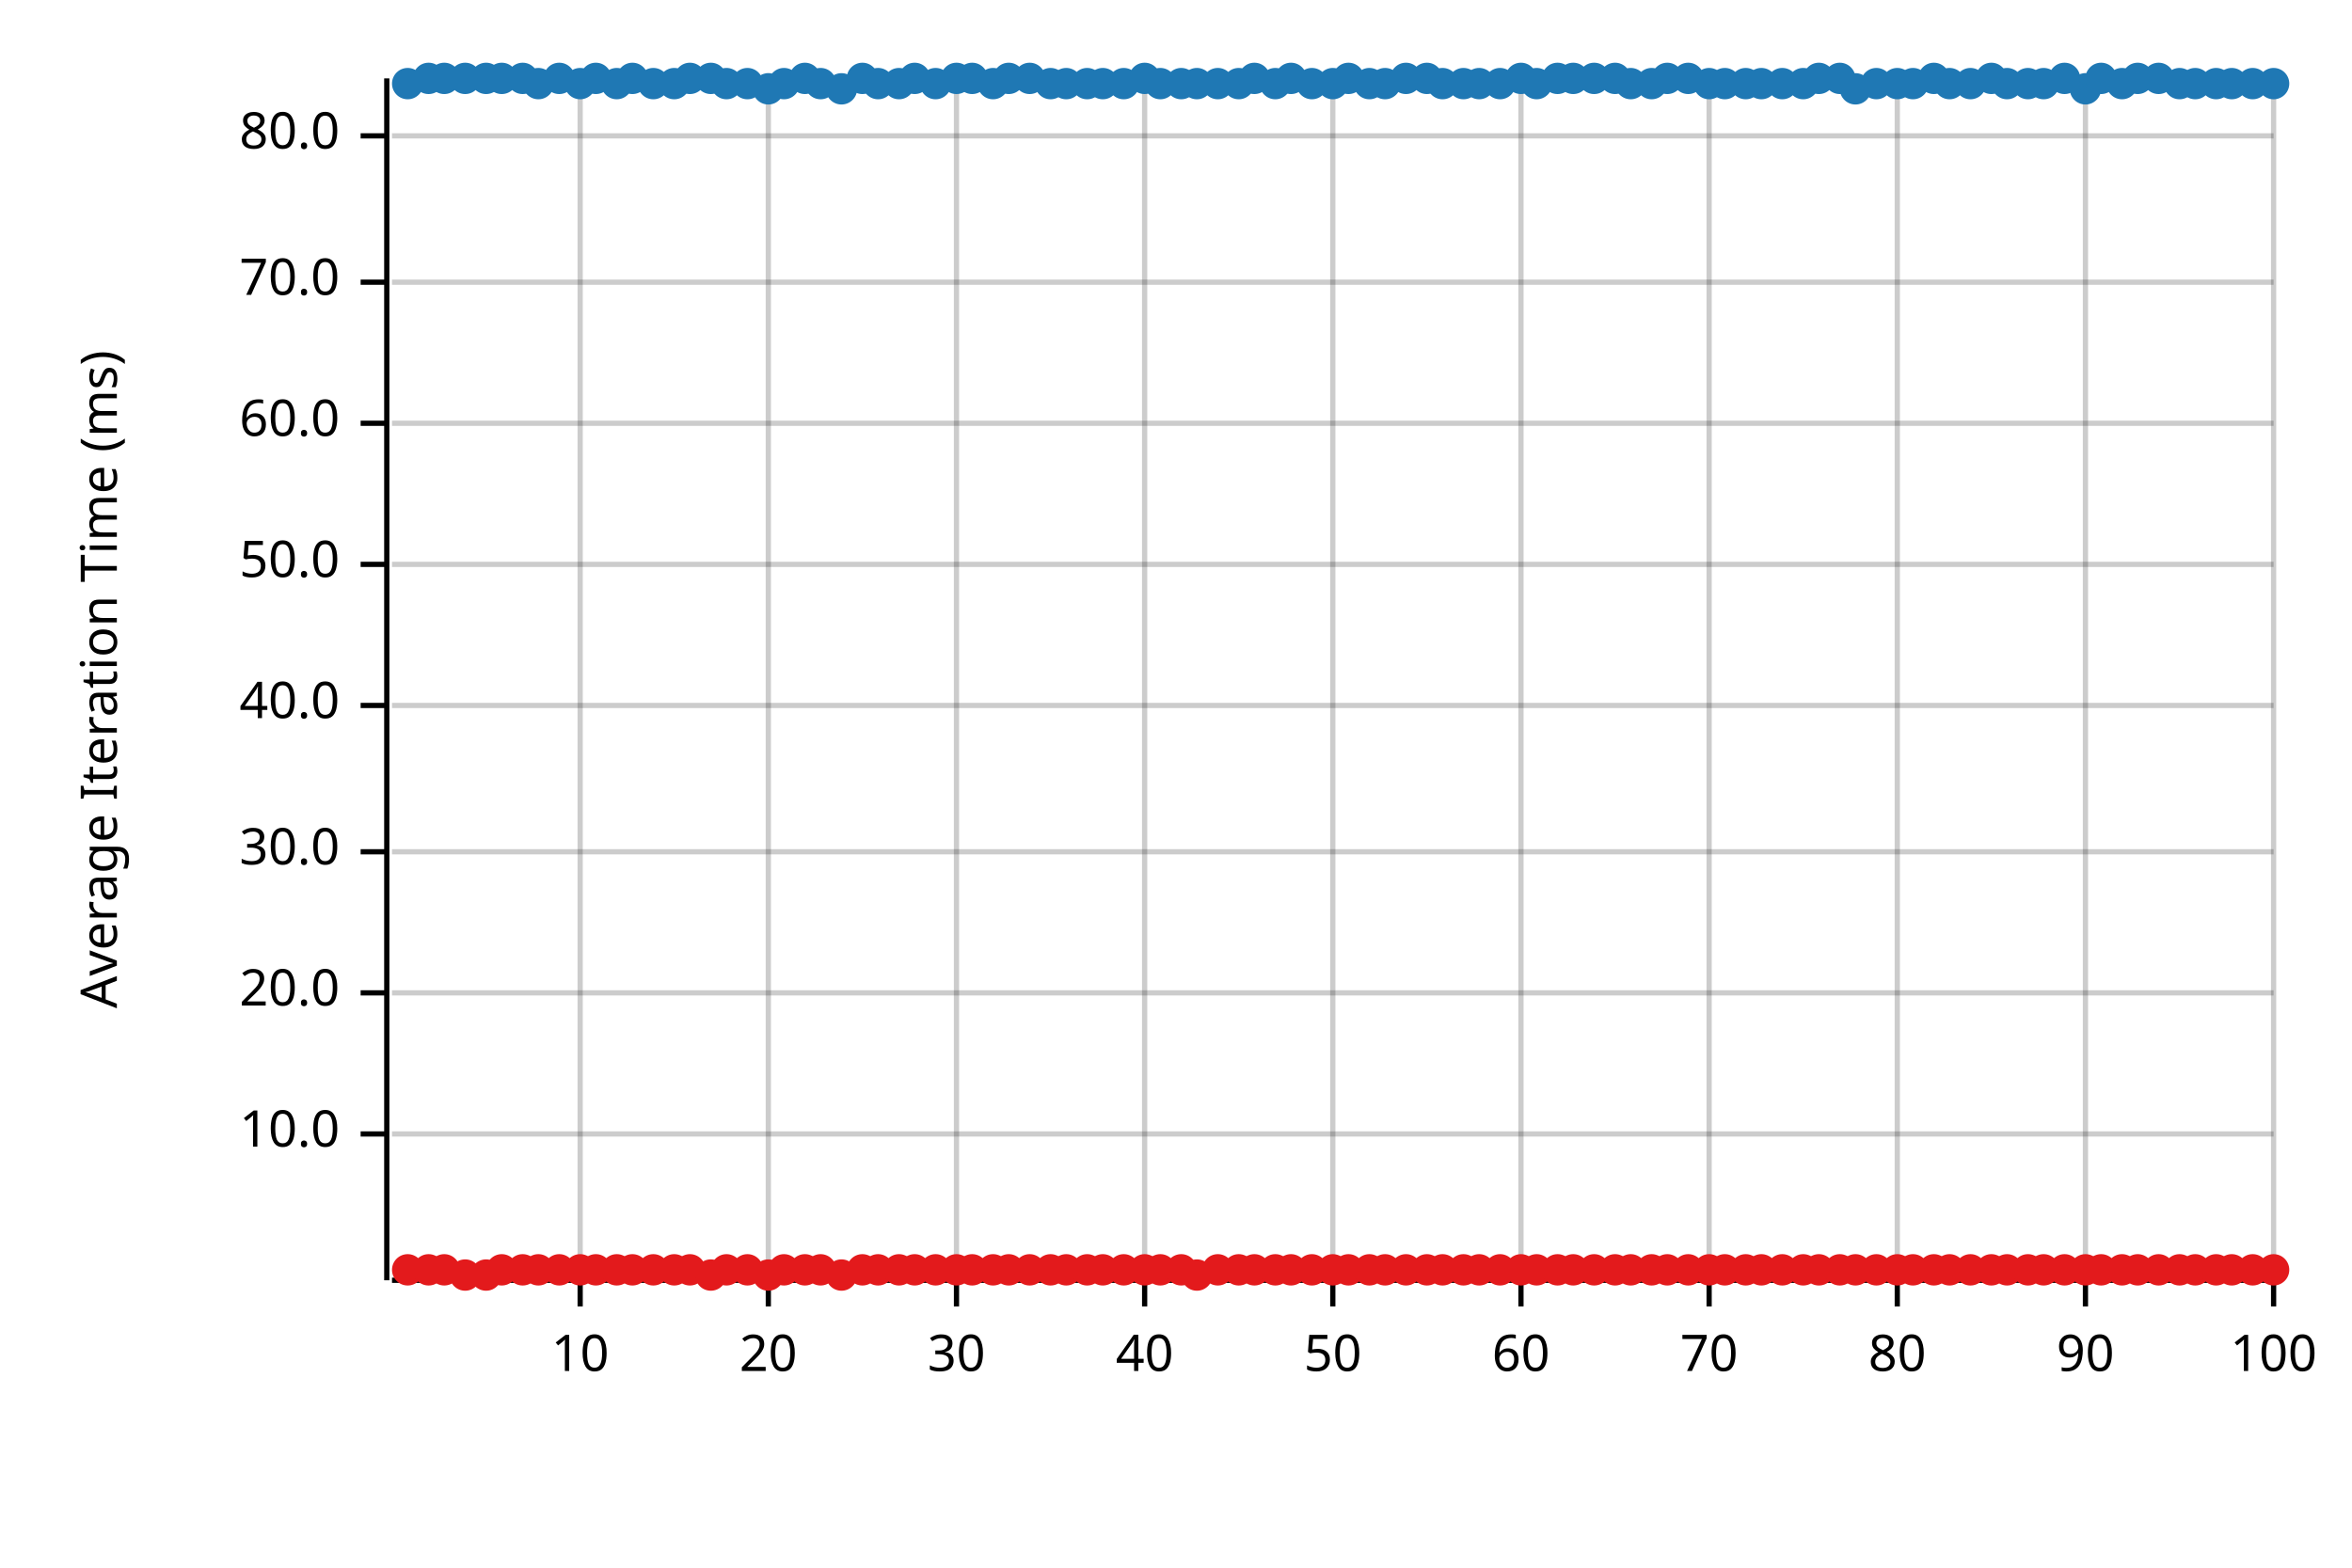
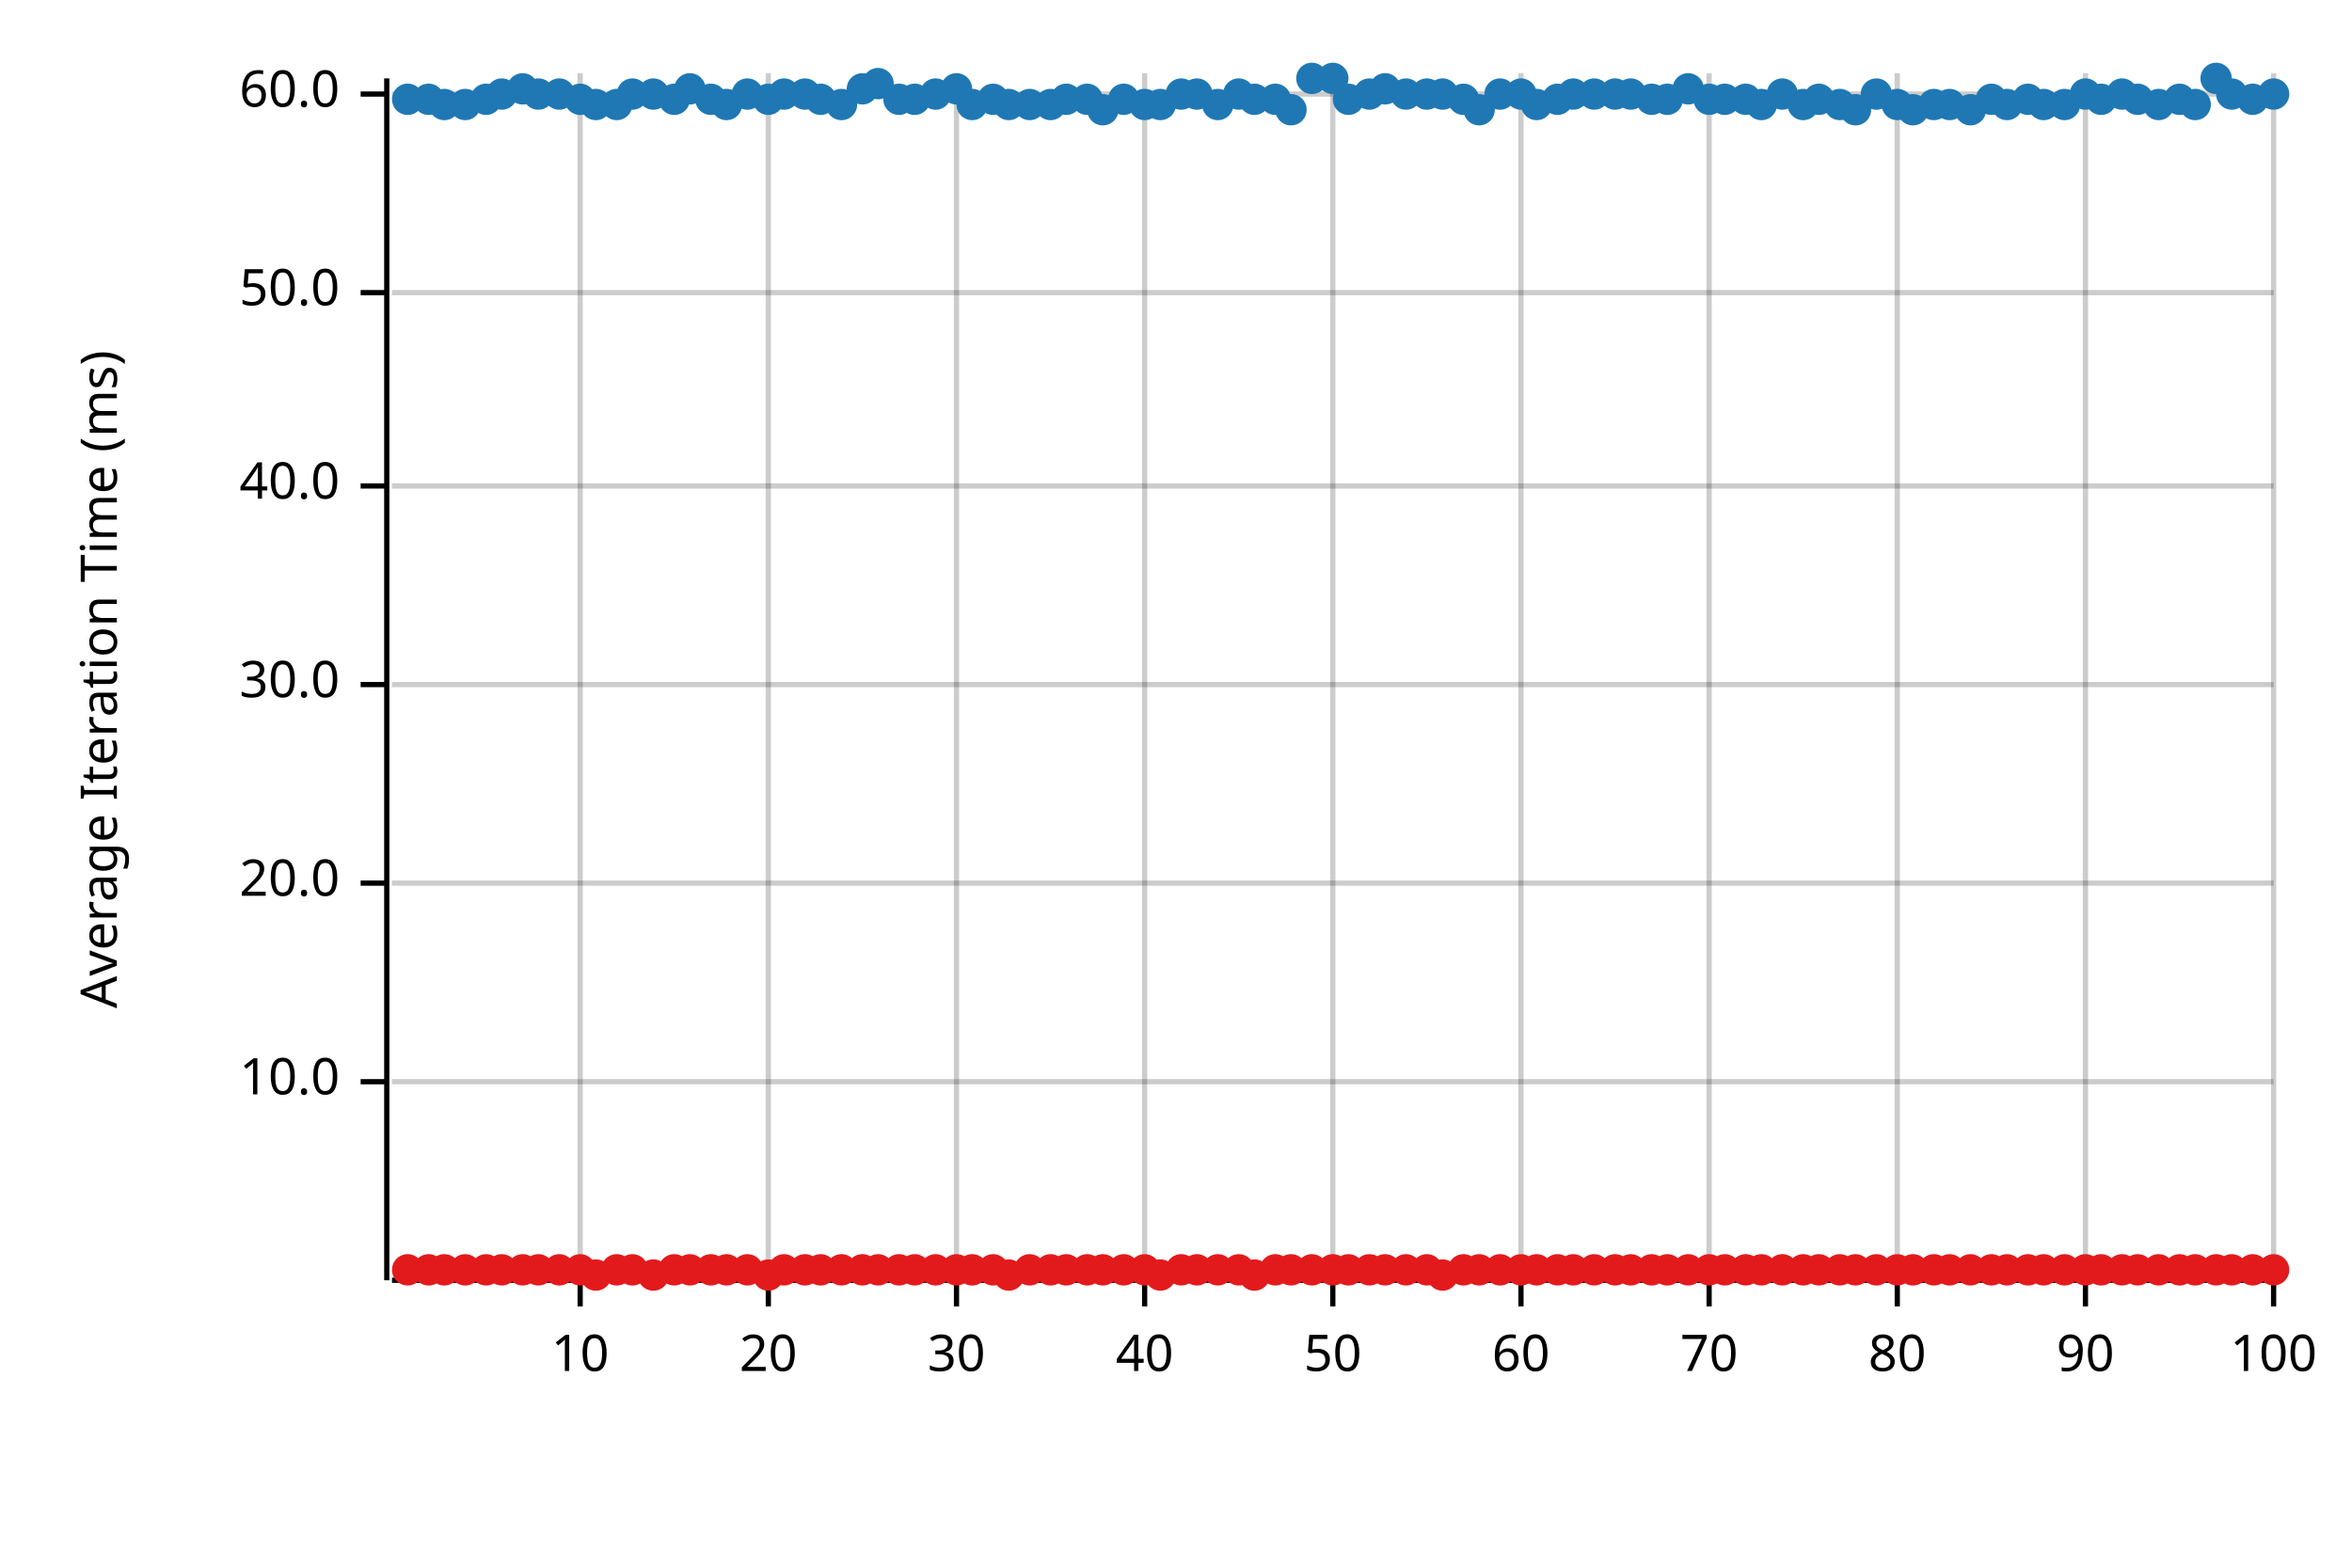
<svg xmlns="http://www.w3.org/2000/svg" width="450" height="300" viewBox="0 0 450 300">
  <text x="15" y="130" dy="0.76em" text-anchor="middle" font-family="sans-serif" font-size="9.677" opacity="1" fill="#000000" transform="rotate(270, 15, 130)">
Average Iteration Time (ms)
</text>
  <line opacity="0.2" stroke="#000000" stroke-width="1" x1="111" y1="244" x2="111" y2="14" />
  <line opacity="0.2" stroke="#000000" stroke-width="1" x1="147" y1="244" x2="147" y2="14" />
  <line opacity="0.2" stroke="#000000" stroke-width="1" x1="183" y1="244" x2="183" y2="14" />
  <line opacity="0.2" stroke="#000000" stroke-width="1" x1="219" y1="244" x2="219" y2="14" />
  <line opacity="0.2" stroke="#000000" stroke-width="1" x1="255" y1="244" x2="255" y2="14" />
  <line opacity="0.2" stroke="#000000" stroke-width="1" x1="291" y1="244" x2="291" y2="14" />
  <line opacity="0.2" stroke="#000000" stroke-width="1" x1="327" y1="244" x2="327" y2="14" />
  <line opacity="0.2" stroke="#000000" stroke-width="1" x1="363" y1="244" x2="363" y2="14" />
  <line opacity="0.2" stroke="#000000" stroke-width="1" x1="399" y1="244" x2="399" y2="14" />
  <line opacity="0.2" stroke="#000000" stroke-width="1" x1="435" y1="244" x2="435" y2="14" />
-   <line opacity="0.2" stroke="#000000" stroke-width="1" x1="75" y1="217" x2="435" y2="217" />
-   <line opacity="0.2" stroke="#000000" stroke-width="1" x1="75" y1="190" x2="435" y2="190" />
-   <line opacity="0.2" stroke="#000000" stroke-width="1" x1="75" y1="163" x2="435" y2="163" />
-   <line opacity="0.2" stroke="#000000" stroke-width="1" x1="75" y1="135" x2="435" y2="135" />
-   <line opacity="0.2" stroke="#000000" stroke-width="1" x1="75" y1="108" x2="435" y2="108" />
-   <line opacity="0.2" stroke="#000000" stroke-width="1" x1="75" y1="81" x2="435" y2="81" />
-   <line opacity="0.2" stroke="#000000" stroke-width="1" x1="75" y1="54" x2="435" y2="54" />
-   <line opacity="0.2" stroke="#000000" stroke-width="1" x1="75" y1="26" x2="435" y2="26" />
+   <line opacity="0.2" stroke="#000000" stroke-width="1" x1="75" y1="207" x2="435" y2="207" />
+   <line opacity="0.2" stroke="#000000" stroke-width="1" x1="75" y1="169" x2="435" y2="169" />
+   <line opacity="0.2" stroke="#000000" stroke-width="1" x1="75" y1="131" x2="435" y2="131" />
+   <line opacity="0.2" stroke="#000000" stroke-width="1" x1="75" y1="93" x2="435" y2="93" />
+   <line opacity="0.2" stroke="#000000" stroke-width="1" x1="75" y1="56" x2="435" y2="56" />
+   <line opacity="0.2" stroke="#000000" stroke-width="1" x1="75" y1="18" x2="435" y2="18" />
  <polyline fill="none" opacity="1" stroke="#000000" stroke-width="1" points="74,15 74,245 " />
-   <text x="65" y="217" dy="0.5ex" text-anchor="end" font-family="sans-serif" font-size="9.677" opacity="1" fill="#000000">
+   <text x="65" y="207" dy="0.5ex" text-anchor="end" font-family="sans-serif" font-size="9.677" opacity="1" fill="#000000">
10.0
</text>
-   <polyline fill="none" opacity="1" stroke="#000000" stroke-width="1" points="69,217 74,217 " />
-   <text x="65" y="190" dy="0.5ex" text-anchor="end" font-family="sans-serif" font-size="9.677" opacity="1" fill="#000000">
+   <polyline fill="none" opacity="1" stroke="#000000" stroke-width="1" points="69,207 74,207 " />
+   <text x="65" y="169" dy="0.5ex" text-anchor="end" font-family="sans-serif" font-size="9.677" opacity="1" fill="#000000">
20.0
</text>
-   <polyline fill="none" opacity="1" stroke="#000000" stroke-width="1" points="69,190 74,190 " />
-   <text x="65" y="163" dy="0.5ex" text-anchor="end" font-family="sans-serif" font-size="9.677" opacity="1" fill="#000000">
+   <polyline fill="none" opacity="1" stroke="#000000" stroke-width="1" points="69,169 74,169 " />
+   <text x="65" y="131" dy="0.5ex" text-anchor="end" font-family="sans-serif" font-size="9.677" opacity="1" fill="#000000">
30.0
</text>
-   <polyline fill="none" opacity="1" stroke="#000000" stroke-width="1" points="69,163 74,163 " />
-   <text x="65" y="135" dy="0.5ex" text-anchor="end" font-family="sans-serif" font-size="9.677" opacity="1" fill="#000000">
+   <polyline fill="none" opacity="1" stroke="#000000" stroke-width="1" points="69,131 74,131 " />
+   <text x="65" y="93" dy="0.5ex" text-anchor="end" font-family="sans-serif" font-size="9.677" opacity="1" fill="#000000">
40.0
</text>
-   <polyline fill="none" opacity="1" stroke="#000000" stroke-width="1" points="69,135 74,135 " />
-   <text x="65" y="108" dy="0.5ex" text-anchor="end" font-family="sans-serif" font-size="9.677" opacity="1" fill="#000000">
+   <polyline fill="none" opacity="1" stroke="#000000" stroke-width="1" points="69,93 74,93 " />
+   <text x="65" y="56" dy="0.5ex" text-anchor="end" font-family="sans-serif" font-size="9.677" opacity="1" fill="#000000">
50.0
</text>
-   <polyline fill="none" opacity="1" stroke="#000000" stroke-width="1" points="69,108 74,108 " />
-   <text x="65" y="81" dy="0.5ex" text-anchor="end" font-family="sans-serif" font-size="9.677" opacity="1" fill="#000000">
+   <polyline fill="none" opacity="1" stroke="#000000" stroke-width="1" points="69,56 74,56 " />
+   <text x="65" y="18" dy="0.5ex" text-anchor="end" font-family="sans-serif" font-size="9.677" opacity="1" fill="#000000">
60.0
</text>
-   <polyline fill="none" opacity="1" stroke="#000000" stroke-width="1" points="69,81 74,81 " />
-   <text x="65" y="54" dy="0.5ex" text-anchor="end" font-family="sans-serif" font-size="9.677" opacity="1" fill="#000000">
- 70.0
- </text>
-   <polyline fill="none" opacity="1" stroke="#000000" stroke-width="1" points="69,54 74,54 " />
-   <text x="65" y="26" dy="0.5ex" text-anchor="end" font-family="sans-serif" font-size="9.677" opacity="1" fill="#000000">
- 80.0
- </text>
-   <polyline fill="none" opacity="1" stroke="#000000" stroke-width="1" points="69,26 74,26 " />
+   <polyline fill="none" opacity="1" stroke="#000000" stroke-width="1" points="69,18 74,18 " />
  <polyline fill="none" opacity="1" stroke="#000000" stroke-width="1" points="75,245 435,245 " />
  <text x="111" y="255" dy="0.76em" text-anchor="middle" font-family="sans-serif" font-size="9.677" opacity="1" fill="#000000">
10
</text>
  <polyline fill="none" opacity="1" stroke="#000000" stroke-width="1" points="111,245 111,250 " />
  <text x="147" y="255" dy="0.76em" text-anchor="middle" font-family="sans-serif" font-size="9.677" opacity="1" fill="#000000">
20
</text>
  <polyline fill="none" opacity="1" stroke="#000000" stroke-width="1" points="147,245 147,250 " />
  <text x="183" y="255" dy="0.76em" text-anchor="middle" font-family="sans-serif" font-size="9.677" opacity="1" fill="#000000">
30
</text>
  <polyline fill="none" opacity="1" stroke="#000000" stroke-width="1" points="183,245 183,250 " />
  <text x="219" y="255" dy="0.76em" text-anchor="middle" font-family="sans-serif" font-size="9.677" opacity="1" fill="#000000">
40
</text>
  <polyline fill="none" opacity="1" stroke="#000000" stroke-width="1" points="219,245 219,250 " />
  <text x="255" y="255" dy="0.76em" text-anchor="middle" font-family="sans-serif" font-size="9.677" opacity="1" fill="#000000">
50
</text>
  <polyline fill="none" opacity="1" stroke="#000000" stroke-width="1" points="255,245 255,250 " />
  <text x="291" y="255" dy="0.76em" text-anchor="middle" font-family="sans-serif" font-size="9.677" opacity="1" fill="#000000">
60
</text>
  <polyline fill="none" opacity="1" stroke="#000000" stroke-width="1" points="291,245 291,250 " />
  <text x="327" y="255" dy="0.76em" text-anchor="middle" font-family="sans-serif" font-size="9.677" opacity="1" fill="#000000">
70
</text>
  <polyline fill="none" opacity="1" stroke="#000000" stroke-width="1" points="327,245 327,250 " />
  <text x="363" y="255" dy="0.76em" text-anchor="middle" font-family="sans-serif" font-size="9.677" opacity="1" fill="#000000">
80
</text>
  <polyline fill="none" opacity="1" stroke="#000000" stroke-width="1" points="363,245 363,250 " />
  <text x="399" y="255" dy="0.76em" text-anchor="middle" font-family="sans-serif" font-size="9.677" opacity="1" fill="#000000">
90
</text>
  <polyline fill="none" opacity="1" stroke="#000000" stroke-width="1" points="399,245 399,250 " />
  <text x="435" y="255" dy="0.76em" text-anchor="middle" font-family="sans-serif" font-size="9.677" opacity="1" fill="#000000">
100
</text>
  <polyline fill="none" opacity="1" stroke="#000000" stroke-width="1" points="435,245 435,250 " />
-   <circle cx="78" cy="16" r="3" opacity="1" fill="#1F78B4" stroke="none" stroke-width="1" />
-   <circle cx="82" cy="15" r="3" opacity="1" fill="#1F78B4" stroke="none" stroke-width="1" />
-   <circle cx="85" cy="15" r="3" opacity="1" fill="#1F78B4" stroke="none" stroke-width="1" />
-   <circle cx="89" cy="15" r="3" opacity="1" fill="#1F78B4" stroke="none" stroke-width="1" />
-   <circle cx="93" cy="15" r="3" opacity="1" fill="#1F78B4" stroke="none" stroke-width="1" />
-   <circle cx="96" cy="15" r="3" opacity="1" fill="#1F78B4" stroke="none" stroke-width="1" />
-   <circle cx="100" cy="15" r="3" opacity="1" fill="#1F78B4" stroke="none" stroke-width="1" />
-   <circle cx="103" cy="16" r="3" opacity="1" fill="#1F78B4" stroke="none" stroke-width="1" />
-   <circle cx="107" cy="15" r="3" opacity="1" fill="#1F78B4" stroke="none" stroke-width="1" />
-   <circle cx="111" cy="16" r="3" opacity="1" fill="#1F78B4" stroke="none" stroke-width="1" />
-   <circle cx="114" cy="15" r="3" opacity="1" fill="#1F78B4" stroke="none" stroke-width="1" />
-   <circle cx="118" cy="16" r="3" opacity="1" fill="#1F78B4" stroke="none" stroke-width="1" />
-   <circle cx="121" cy="15" r="3" opacity="1" fill="#1F78B4" stroke="none" stroke-width="1" />
-   <circle cx="125" cy="16" r="3" opacity="1" fill="#1F78B4" stroke="none" stroke-width="1" />
-   <circle cx="129" cy="16" r="3" opacity="1" fill="#1F78B4" stroke="none" stroke-width="1" />
-   <circle cx="132" cy="15" r="3" opacity="1" fill="#1F78B4" stroke="none" stroke-width="1" />
-   <circle cx="136" cy="15" r="3" opacity="1" fill="#1F78B4" stroke="none" stroke-width="1" />
-   <circle cx="139" cy="16" r="3" opacity="1" fill="#1F78B4" stroke="none" stroke-width="1" />
-   <circle cx="143" cy="16" r="3" opacity="1" fill="#1F78B4" stroke="none" stroke-width="1" />
-   <circle cx="147" cy="17" r="3" opacity="1" fill="#1F78B4" stroke="none" stroke-width="1" />
-   <circle cx="150" cy="16" r="3" opacity="1" fill="#1F78B4" stroke="none" stroke-width="1" />
-   <circle cx="154" cy="15" r="3" opacity="1" fill="#1F78B4" stroke="none" stroke-width="1" />
-   <circle cx="157" cy="16" r="3" opacity="1" fill="#1F78B4" stroke="none" stroke-width="1" />
-   <circle cx="161" cy="17" r="3" opacity="1" fill="#1F78B4" stroke="none" stroke-width="1" />
-   <circle cx="165" cy="15" r="3" opacity="1" fill="#1F78B4" stroke="none" stroke-width="1" />
+   <circle cx="78" cy="19" r="3" opacity="1" fill="#1F78B4" stroke="none" stroke-width="1" />
+   <circle cx="82" cy="19" r="3" opacity="1" fill="#1F78B4" stroke="none" stroke-width="1" />
+   <circle cx="85" cy="20" r="3" opacity="1" fill="#1F78B4" stroke="none" stroke-width="1" />
+   <circle cx="89" cy="20" r="3" opacity="1" fill="#1F78B4" stroke="none" stroke-width="1" />
+   <circle cx="93" cy="19" r="3" opacity="1" fill="#1F78B4" stroke="none" stroke-width="1" />
+   <circle cx="96" cy="18" r="3" opacity="1" fill="#1F78B4" stroke="none" stroke-width="1" />
+   <circle cx="100" cy="17" r="3" opacity="1" fill="#1F78B4" stroke="none" stroke-width="1" />
+   <circle cx="103" cy="18" r="3" opacity="1" fill="#1F78B4" stroke="none" stroke-width="1" />
+   <circle cx="107" cy="18" r="3" opacity="1" fill="#1F78B4" stroke="none" stroke-width="1" />
+   <circle cx="111" cy="19" r="3" opacity="1" fill="#1F78B4" stroke="none" stroke-width="1" />
+   <circle cx="114" cy="20" r="3" opacity="1" fill="#1F78B4" stroke="none" stroke-width="1" />
+   <circle cx="118" cy="20" r="3" opacity="1" fill="#1F78B4" stroke="none" stroke-width="1" />
+   <circle cx="121" cy="18" r="3" opacity="1" fill="#1F78B4" stroke="none" stroke-width="1" />
+   <circle cx="125" cy="18" r="3" opacity="1" fill="#1F78B4" stroke="none" stroke-width="1" />
+   <circle cx="129" cy="19" r="3" opacity="1" fill="#1F78B4" stroke="none" stroke-width="1" />
+   <circle cx="132" cy="17" r="3" opacity="1" fill="#1F78B4" stroke="none" stroke-width="1" />
+   <circle cx="136" cy="19" r="3" opacity="1" fill="#1F78B4" stroke="none" stroke-width="1" />
+   <circle cx="139" cy="20" r="3" opacity="1" fill="#1F78B4" stroke="none" stroke-width="1" />
+   <circle cx="143" cy="18" r="3" opacity="1" fill="#1F78B4" stroke="none" stroke-width="1" />
+   <circle cx="147" cy="19" r="3" opacity="1" fill="#1F78B4" stroke="none" stroke-width="1" />
+   <circle cx="150" cy="18" r="3" opacity="1" fill="#1F78B4" stroke="none" stroke-width="1" />
+   <circle cx="154" cy="18" r="3" opacity="1" fill="#1F78B4" stroke="none" stroke-width="1" />
+   <circle cx="157" cy="19" r="3" opacity="1" fill="#1F78B4" stroke="none" stroke-width="1" />
+   <circle cx="161" cy="20" r="3" opacity="1" fill="#1F78B4" stroke="none" stroke-width="1" />
+   <circle cx="165" cy="17" r="3" opacity="1" fill="#1F78B4" stroke="none" stroke-width="1" />
  <circle cx="168" cy="16" r="3" opacity="1" fill="#1F78B4" stroke="none" stroke-width="1" />
-   <circle cx="172" cy="16" r="3" opacity="1" fill="#1F78B4" stroke="none" stroke-width="1" />
-   <circle cx="175" cy="15" r="3" opacity="1" fill="#1F78B4" stroke="none" stroke-width="1" />
-   <circle cx="179" cy="16" r="3" opacity="1" fill="#1F78B4" stroke="none" stroke-width="1" />
-   <circle cx="183" cy="15" r="3" opacity="1" fill="#1F78B4" stroke="none" stroke-width="1" />
-   <circle cx="186" cy="15" r="3" opacity="1" fill="#1F78B4" stroke="none" stroke-width="1" />
-   <circle cx="190" cy="16" r="3" opacity="1" fill="#1F78B4" stroke="none" stroke-width="1" />
-   <circle cx="193" cy="15" r="3" opacity="1" fill="#1F78B4" stroke="none" stroke-width="1" />
-   <circle cx="197" cy="15" r="3" opacity="1" fill="#1F78B4" stroke="none" stroke-width="1" />
-   <circle cx="201" cy="16" r="3" opacity="1" fill="#1F78B4" stroke="none" stroke-width="1" />
-   <circle cx="204" cy="16" r="3" opacity="1" fill="#1F78B4" stroke="none" stroke-width="1" />
-   <circle cx="208" cy="16" r="3" opacity="1" fill="#1F78B4" stroke="none" stroke-width="1" />
-   <circle cx="211" cy="16" r="3" opacity="1" fill="#1F78B4" stroke="none" stroke-width="1" />
-   <circle cx="215" cy="16" r="3" opacity="1" fill="#1F78B4" stroke="none" stroke-width="1" />
-   <circle cx="219" cy="15" r="3" opacity="1" fill="#1F78B4" stroke="none" stroke-width="1" />
-   <circle cx="222" cy="16" r="3" opacity="1" fill="#1F78B4" stroke="none" stroke-width="1" />
-   <circle cx="226" cy="16" r="3" opacity="1" fill="#1F78B4" stroke="none" stroke-width="1" />
-   <circle cx="229" cy="16" r="3" opacity="1" fill="#1F78B4" stroke="none" stroke-width="1" />
-   <circle cx="233" cy="16" r="3" opacity="1" fill="#1F78B4" stroke="none" stroke-width="1" />
-   <circle cx="237" cy="16" r="3" opacity="1" fill="#1F78B4" stroke="none" stroke-width="1" />
-   <circle cx="240" cy="15" r="3" opacity="1" fill="#1F78B4" stroke="none" stroke-width="1" />
-   <circle cx="244" cy="16" r="3" opacity="1" fill="#1F78B4" stroke="none" stroke-width="1" />
-   <circle cx="247" cy="15" r="3" opacity="1" fill="#1F78B4" stroke="none" stroke-width="1" />
-   <circle cx="251" cy="16" r="3" opacity="1" fill="#1F78B4" stroke="none" stroke-width="1" />
-   <circle cx="255" cy="16" r="3" opacity="1" fill="#1F78B4" stroke="none" stroke-width="1" />
-   <circle cx="258" cy="15" r="3" opacity="1" fill="#1F78B4" stroke="none" stroke-width="1" />
-   <circle cx="262" cy="16" r="3" opacity="1" fill="#1F78B4" stroke="none" stroke-width="1" />
-   <circle cx="265" cy="16" r="3" opacity="1" fill="#1F78B4" stroke="none" stroke-width="1" />
-   <circle cx="269" cy="15" r="3" opacity="1" fill="#1F78B4" stroke="none" stroke-width="1" />
-   <circle cx="273" cy="15" r="3" opacity="1" fill="#1F78B4" stroke="none" stroke-width="1" />
-   <circle cx="276" cy="16" r="3" opacity="1" fill="#1F78B4" stroke="none" stroke-width="1" />
-   <circle cx="280" cy="16" r="3" opacity="1" fill="#1F78B4" stroke="none" stroke-width="1" />
-   <circle cx="283" cy="16" r="3" opacity="1" fill="#1F78B4" stroke="none" stroke-width="1" />
-   <circle cx="287" cy="16" r="3" opacity="1" fill="#1F78B4" stroke="none" stroke-width="1" />
-   <circle cx="291" cy="15" r="3" opacity="1" fill="#1F78B4" stroke="none" stroke-width="1" />
-   <circle cx="294" cy="16" r="3" opacity="1" fill="#1F78B4" stroke="none" stroke-width="1" />
-   <circle cx="298" cy="15" r="3" opacity="1" fill="#1F78B4" stroke="none" stroke-width="1" />
-   <circle cx="301" cy="15" r="3" opacity="1" fill="#1F78B4" stroke="none" stroke-width="1" />
-   <circle cx="305" cy="15" r="3" opacity="1" fill="#1F78B4" stroke="none" stroke-width="1" />
-   <circle cx="309" cy="15" r="3" opacity="1" fill="#1F78B4" stroke="none" stroke-width="1" />
-   <circle cx="312" cy="16" r="3" opacity="1" fill="#1F78B4" stroke="none" stroke-width="1" />
-   <circle cx="316" cy="16" r="3" opacity="1" fill="#1F78B4" stroke="none" stroke-width="1" />
-   <circle cx="319" cy="15" r="3" opacity="1" fill="#1F78B4" stroke="none" stroke-width="1" />
-   <circle cx="323" cy="15" r="3" opacity="1" fill="#1F78B4" stroke="none" stroke-width="1" />
-   <circle cx="327" cy="16" r="3" opacity="1" fill="#1F78B4" stroke="none" stroke-width="1" />
-   <circle cx="330" cy="16" r="3" opacity="1" fill="#1F78B4" stroke="none" stroke-width="1" />
-   <circle cx="334" cy="16" r="3" opacity="1" fill="#1F78B4" stroke="none" stroke-width="1" />
-   <circle cx="337" cy="16" r="3" opacity="1" fill="#1F78B4" stroke="none" stroke-width="1" />
-   <circle cx="341" cy="16" r="3" opacity="1" fill="#1F78B4" stroke="none" stroke-width="1" />
-   <circle cx="345" cy="16" r="3" opacity="1" fill="#1F78B4" stroke="none" stroke-width="1" />
-   <circle cx="348" cy="15" r="3" opacity="1" fill="#1F78B4" stroke="none" stroke-width="1" />
-   <circle cx="352" cy="15" r="3" opacity="1" fill="#1F78B4" stroke="none" stroke-width="1" />
-   <circle cx="355" cy="17" r="3" opacity="1" fill="#1F78B4" stroke="none" stroke-width="1" />
-   <circle cx="359" cy="16" r="3" opacity="1" fill="#1F78B4" stroke="none" stroke-width="1" />
-   <circle cx="363" cy="16" r="3" opacity="1" fill="#1F78B4" stroke="none" stroke-width="1" />
-   <circle cx="366" cy="16" r="3" opacity="1" fill="#1F78B4" stroke="none" stroke-width="1" />
-   <circle cx="370" cy="15" r="3" opacity="1" fill="#1F78B4" stroke="none" stroke-width="1" />
-   <circle cx="373" cy="16" r="3" opacity="1" fill="#1F78B4" stroke="none" stroke-width="1" />
-   <circle cx="377" cy="16" r="3" opacity="1" fill="#1F78B4" stroke="none" stroke-width="1" />
-   <circle cx="381" cy="15" r="3" opacity="1" fill="#1F78B4" stroke="none" stroke-width="1" />
-   <circle cx="384" cy="16" r="3" opacity="1" fill="#1F78B4" stroke="none" stroke-width="1" />
-   <circle cx="388" cy="16" r="3" opacity="1" fill="#1F78B4" stroke="none" stroke-width="1" />
-   <circle cx="391" cy="16" r="3" opacity="1" fill="#1F78B4" stroke="none" stroke-width="1" />
-   <circle cx="395" cy="15" r="3" opacity="1" fill="#1F78B4" stroke="none" stroke-width="1" />
-   <circle cx="399" cy="17" r="3" opacity="1" fill="#1F78B4" stroke="none" stroke-width="1" />
-   <circle cx="402" cy="15" r="3" opacity="1" fill="#1F78B4" stroke="none" stroke-width="1" />
-   <circle cx="406" cy="16" r="3" opacity="1" fill="#1F78B4" stroke="none" stroke-width="1" />
-   <circle cx="409" cy="15" r="3" opacity="1" fill="#1F78B4" stroke="none" stroke-width="1" />
-   <circle cx="413" cy="15" r="3" opacity="1" fill="#1F78B4" stroke="none" stroke-width="1" />
-   <circle cx="417" cy="16" r="3" opacity="1" fill="#1F78B4" stroke="none" stroke-width="1" />
-   <circle cx="420" cy="16" r="3" opacity="1" fill="#1F78B4" stroke="none" stroke-width="1" />
-   <circle cx="424" cy="16" r="3" opacity="1" fill="#1F78B4" stroke="none" stroke-width="1" />
-   <circle cx="427" cy="16" r="3" opacity="1" fill="#1F78B4" stroke="none" stroke-width="1" />
-   <circle cx="431" cy="16" r="3" opacity="1" fill="#1F78B4" stroke="none" stroke-width="1" />
-   <circle cx="435" cy="16" r="3" opacity="1" fill="#1F78B4" stroke="none" stroke-width="1" />
+   <circle cx="172" cy="19" r="3" opacity="1" fill="#1F78B4" stroke="none" stroke-width="1" />
+   <circle cx="175" cy="19" r="3" opacity="1" fill="#1F78B4" stroke="none" stroke-width="1" />
+   <circle cx="179" cy="18" r="3" opacity="1" fill="#1F78B4" stroke="none" stroke-width="1" />
+   <circle cx="183" cy="17" r="3" opacity="1" fill="#1F78B4" stroke="none" stroke-width="1" />
+   <circle cx="186" cy="20" r="3" opacity="1" fill="#1F78B4" stroke="none" stroke-width="1" />
+   <circle cx="190" cy="19" r="3" opacity="1" fill="#1F78B4" stroke="none" stroke-width="1" />
+   <circle cx="193" cy="20" r="3" opacity="1" fill="#1F78B4" stroke="none" stroke-width="1" />
+   <circle cx="197" cy="20" r="3" opacity="1" fill="#1F78B4" stroke="none" stroke-width="1" />
+   <circle cx="201" cy="20" r="3" opacity="1" fill="#1F78B4" stroke="none" stroke-width="1" />
+   <circle cx="204" cy="19" r="3" opacity="1" fill="#1F78B4" stroke="none" stroke-width="1" />
+   <circle cx="208" cy="19" r="3" opacity="1" fill="#1F78B4" stroke="none" stroke-width="1" />
+   <circle cx="211" cy="21" r="3" opacity="1" fill="#1F78B4" stroke="none" stroke-width="1" />
+   <circle cx="215" cy="19" r="3" opacity="1" fill="#1F78B4" stroke="none" stroke-width="1" />
+   <circle cx="219" cy="20" r="3" opacity="1" fill="#1F78B4" stroke="none" stroke-width="1" />
+   <circle cx="222" cy="20" r="3" opacity="1" fill="#1F78B4" stroke="none" stroke-width="1" />
+   <circle cx="226" cy="18" r="3" opacity="1" fill="#1F78B4" stroke="none" stroke-width="1" />
+   <circle cx="229" cy="18" r="3" opacity="1" fill="#1F78B4" stroke="none" stroke-width="1" />
+   <circle cx="233" cy="20" r="3" opacity="1" fill="#1F78B4" stroke="none" stroke-width="1" />
+   <circle cx="237" cy="18" r="3" opacity="1" fill="#1F78B4" stroke="none" stroke-width="1" />
+   <circle cx="240" cy="19" r="3" opacity="1" fill="#1F78B4" stroke="none" stroke-width="1" />
+   <circle cx="244" cy="19" r="3" opacity="1" fill="#1F78B4" stroke="none" stroke-width="1" />
+   <circle cx="247" cy="21" r="3" opacity="1" fill="#1F78B4" stroke="none" stroke-width="1" />
+   <circle cx="251" cy="15" r="3" opacity="1" fill="#1F78B4" stroke="none" stroke-width="1" />
+   <circle cx="255" cy="15" r="3" opacity="1" fill="#1F78B4" stroke="none" stroke-width="1" />
+   <circle cx="258" cy="19" r="3" opacity="1" fill="#1F78B4" stroke="none" stroke-width="1" />
+   <circle cx="262" cy="18" r="3" opacity="1" fill="#1F78B4" stroke="none" stroke-width="1" />
+   <circle cx="265" cy="17" r="3" opacity="1" fill="#1F78B4" stroke="none" stroke-width="1" />
+   <circle cx="269" cy="18" r="3" opacity="1" fill="#1F78B4" stroke="none" stroke-width="1" />
+   <circle cx="273" cy="18" r="3" opacity="1" fill="#1F78B4" stroke="none" stroke-width="1" />
+   <circle cx="276" cy="18" r="3" opacity="1" fill="#1F78B4" stroke="none" stroke-width="1" />
+   <circle cx="280" cy="19" r="3" opacity="1" fill="#1F78B4" stroke="none" stroke-width="1" />
+   <circle cx="283" cy="21" r="3" opacity="1" fill="#1F78B4" stroke="none" stroke-width="1" />
+   <circle cx="287" cy="18" r="3" opacity="1" fill="#1F78B4" stroke="none" stroke-width="1" />
+   <circle cx="291" cy="18" r="3" opacity="1" fill="#1F78B4" stroke="none" stroke-width="1" />
+   <circle cx="294" cy="20" r="3" opacity="1" fill="#1F78B4" stroke="none" stroke-width="1" />
+   <circle cx="298" cy="19" r="3" opacity="1" fill="#1F78B4" stroke="none" stroke-width="1" />
+   <circle cx="301" cy="18" r="3" opacity="1" fill="#1F78B4" stroke="none" stroke-width="1" />
+   <circle cx="305" cy="18" r="3" opacity="1" fill="#1F78B4" stroke="none" stroke-width="1" />
+   <circle cx="309" cy="18" r="3" opacity="1" fill="#1F78B4" stroke="none" stroke-width="1" />
+   <circle cx="312" cy="18" r="3" opacity="1" fill="#1F78B4" stroke="none" stroke-width="1" />
+   <circle cx="316" cy="19" r="3" opacity="1" fill="#1F78B4" stroke="none" stroke-width="1" />
+   <circle cx="319" cy="19" r="3" opacity="1" fill="#1F78B4" stroke="none" stroke-width="1" />
+   <circle cx="323" cy="17" r="3" opacity="1" fill="#1F78B4" stroke="none" stroke-width="1" />
+   <circle cx="327" cy="19" r="3" opacity="1" fill="#1F78B4" stroke="none" stroke-width="1" />
+   <circle cx="330" cy="19" r="3" opacity="1" fill="#1F78B4" stroke="none" stroke-width="1" />
+   <circle cx="334" cy="19" r="3" opacity="1" fill="#1F78B4" stroke="none" stroke-width="1" />
+   <circle cx="337" cy="20" r="3" opacity="1" fill="#1F78B4" stroke="none" stroke-width="1" />
+   <circle cx="341" cy="18" r="3" opacity="1" fill="#1F78B4" stroke="none" stroke-width="1" />
+   <circle cx="345" cy="20" r="3" opacity="1" fill="#1F78B4" stroke="none" stroke-width="1" />
+   <circle cx="348" cy="19" r="3" opacity="1" fill="#1F78B4" stroke="none" stroke-width="1" />
+   <circle cx="352" cy="20" r="3" opacity="1" fill="#1F78B4" stroke="none" stroke-width="1" />
+   <circle cx="355" cy="21" r="3" opacity="1" fill="#1F78B4" stroke="none" stroke-width="1" />
+   <circle cx="359" cy="18" r="3" opacity="1" fill="#1F78B4" stroke="none" stroke-width="1" />
+   <circle cx="363" cy="20" r="3" opacity="1" fill="#1F78B4" stroke="none" stroke-width="1" />
+   <circle cx="366" cy="21" r="3" opacity="1" fill="#1F78B4" stroke="none" stroke-width="1" />
+   <circle cx="370" cy="20" r="3" opacity="1" fill="#1F78B4" stroke="none" stroke-width="1" />
+   <circle cx="373" cy="20" r="3" opacity="1" fill="#1F78B4" stroke="none" stroke-width="1" />
+   <circle cx="377" cy="21" r="3" opacity="1" fill="#1F78B4" stroke="none" stroke-width="1" />
+   <circle cx="381" cy="19" r="3" opacity="1" fill="#1F78B4" stroke="none" stroke-width="1" />
+   <circle cx="384" cy="20" r="3" opacity="1" fill="#1F78B4" stroke="none" stroke-width="1" />
+   <circle cx="388" cy="19" r="3" opacity="1" fill="#1F78B4" stroke="none" stroke-width="1" />
+   <circle cx="391" cy="20" r="3" opacity="1" fill="#1F78B4" stroke="none" stroke-width="1" />
+   <circle cx="395" cy="20" r="3" opacity="1" fill="#1F78B4" stroke="none" stroke-width="1" />
+   <circle cx="399" cy="18" r="3" opacity="1" fill="#1F78B4" stroke="none" stroke-width="1" />
+   <circle cx="402" cy="19" r="3" opacity="1" fill="#1F78B4" stroke="none" stroke-width="1" />
+   <circle cx="406" cy="18" r="3" opacity="1" fill="#1F78B4" stroke="none" stroke-width="1" />
+   <circle cx="409" cy="19" r="3" opacity="1" fill="#1F78B4" stroke="none" stroke-width="1" />
+   <circle cx="413" cy="20" r="3" opacity="1" fill="#1F78B4" stroke="none" stroke-width="1" />
+   <circle cx="417" cy="19" r="3" opacity="1" fill="#1F78B4" stroke="none" stroke-width="1" />
+   <circle cx="420" cy="20" r="3" opacity="1" fill="#1F78B4" stroke="none" stroke-width="1" />
+   <circle cx="424" cy="15" r="3" opacity="1" fill="#1F78B4" stroke="none" stroke-width="1" />
+   <circle cx="427" cy="18" r="3" opacity="1" fill="#1F78B4" stroke="none" stroke-width="1" />
+   <circle cx="431" cy="19" r="3" opacity="1" fill="#1F78B4" stroke="none" stroke-width="1" />
+   <circle cx="435" cy="18" r="3" opacity="1" fill="#1F78B4" stroke="none" stroke-width="1" />
  <circle cx="78" cy="243" r="3" opacity="1" fill="#E31A1C" stroke="none" stroke-width="1" />
  <circle cx="82" cy="243" r="3" opacity="1" fill="#E31A1C" stroke="none" stroke-width="1" />
  <circle cx="85" cy="243" r="3" opacity="1" fill="#E31A1C" stroke="none" stroke-width="1" />
-   <circle cx="89" cy="244" r="3" opacity="1" fill="#E31A1C" stroke="none" stroke-width="1" />
-   <circle cx="93" cy="244" r="3" opacity="1" fill="#E31A1C" stroke="none" stroke-width="1" />
+   <circle cx="89" cy="243" r="3" opacity="1" fill="#E31A1C" stroke="none" stroke-width="1" />
+   <circle cx="93" cy="243" r="3" opacity="1" fill="#E31A1C" stroke="none" stroke-width="1" />
  <circle cx="96" cy="243" r="3" opacity="1" fill="#E31A1C" stroke="none" stroke-width="1" />
  <circle cx="100" cy="243" r="3" opacity="1" fill="#E31A1C" stroke="none" stroke-width="1" />
  <circle cx="103" cy="243" r="3" opacity="1" fill="#E31A1C" stroke="none" stroke-width="1" />
  <circle cx="107" cy="243" r="3" opacity="1" fill="#E31A1C" stroke="none" stroke-width="1" />
  <circle cx="111" cy="243" r="3" opacity="1" fill="#E31A1C" stroke="none" stroke-width="1" />
-   <circle cx="114" cy="243" r="3" opacity="1" fill="#E31A1C" stroke="none" stroke-width="1" />
+   <circle cx="114" cy="244" r="3" opacity="1" fill="#E31A1C" stroke="none" stroke-width="1" />
  <circle cx="118" cy="243" r="3" opacity="1" fill="#E31A1C" stroke="none" stroke-width="1" />
  <circle cx="121" cy="243" r="3" opacity="1" fill="#E31A1C" stroke="none" stroke-width="1" />
-   <circle cx="125" cy="243" r="3" opacity="1" fill="#E31A1C" stroke="none" stroke-width="1" />
+   <circle cx="125" cy="244" r="3" opacity="1" fill="#E31A1C" stroke="none" stroke-width="1" />
  <circle cx="129" cy="243" r="3" opacity="1" fill="#E31A1C" stroke="none" stroke-width="1" />
  <circle cx="132" cy="243" r="3" opacity="1" fill="#E31A1C" stroke="none" stroke-width="1" />
-   <circle cx="136" cy="244" r="3" opacity="1" fill="#E31A1C" stroke="none" stroke-width="1" />
+   <circle cx="136" cy="243" r="3" opacity="1" fill="#E31A1C" stroke="none" stroke-width="1" />
  <circle cx="139" cy="243" r="3" opacity="1" fill="#E31A1C" stroke="none" stroke-width="1" />
  <circle cx="143" cy="243" r="3" opacity="1" fill="#E31A1C" stroke="none" stroke-width="1" />
  <circle cx="147" cy="244" r="3" opacity="1" fill="#E31A1C" stroke="none" stroke-width="1" />
  <circle cx="150" cy="243" r="3" opacity="1" fill="#E31A1C" stroke="none" stroke-width="1" />
  <circle cx="154" cy="243" r="3" opacity="1" fill="#E31A1C" stroke="none" stroke-width="1" />
  <circle cx="157" cy="243" r="3" opacity="1" fill="#E31A1C" stroke="none" stroke-width="1" />
-   <circle cx="161" cy="244" r="3" opacity="1" fill="#E31A1C" stroke="none" stroke-width="1" />
+   <circle cx="161" cy="243" r="3" opacity="1" fill="#E31A1C" stroke="none" stroke-width="1" />
  <circle cx="165" cy="243" r="3" opacity="1" fill="#E31A1C" stroke="none" stroke-width="1" />
  <circle cx="168" cy="243" r="3" opacity="1" fill="#E31A1C" stroke="none" stroke-width="1" />
  <circle cx="172" cy="243" r="3" opacity="1" fill="#E31A1C" stroke="none" stroke-width="1" />
  <circle cx="175" cy="243" r="3" opacity="1" fill="#E31A1C" stroke="none" stroke-width="1" />
  <circle cx="179" cy="243" r="3" opacity="1" fill="#E31A1C" stroke="none" stroke-width="1" />
  <circle cx="183" cy="243" r="3" opacity="1" fill="#E31A1C" stroke="none" stroke-width="1" />
  <circle cx="186" cy="243" r="3" opacity="1" fill="#E31A1C" stroke="none" stroke-width="1" />
  <circle cx="190" cy="243" r="3" opacity="1" fill="#E31A1C" stroke="none" stroke-width="1" />
-   <circle cx="193" cy="243" r="3" opacity="1" fill="#E31A1C" stroke="none" stroke-width="1" />
+   <circle cx="193" cy="244" r="3" opacity="1" fill="#E31A1C" stroke="none" stroke-width="1" />
  <circle cx="197" cy="243" r="3" opacity="1" fill="#E31A1C" stroke="none" stroke-width="1" />
  <circle cx="201" cy="243" r="3" opacity="1" fill="#E31A1C" stroke="none" stroke-width="1" />
  <circle cx="204" cy="243" r="3" opacity="1" fill="#E31A1C" stroke="none" stroke-width="1" />
  <circle cx="208" cy="243" r="3" opacity="1" fill="#E31A1C" stroke="none" stroke-width="1" />
  <circle cx="211" cy="243" r="3" opacity="1" fill="#E31A1C" stroke="none" stroke-width="1" />
  <circle cx="215" cy="243" r="3" opacity="1" fill="#E31A1C" stroke="none" stroke-width="1" />
  <circle cx="219" cy="243" r="3" opacity="1" fill="#E31A1C" stroke="none" stroke-width="1" />
-   <circle cx="222" cy="243" r="3" opacity="1" fill="#E31A1C" stroke="none" stroke-width="1" />
+   <circle cx="222" cy="244" r="3" opacity="1" fill="#E31A1C" stroke="none" stroke-width="1" />
  <circle cx="226" cy="243" r="3" opacity="1" fill="#E31A1C" stroke="none" stroke-width="1" />
-   <circle cx="229" cy="244" r="3" opacity="1" fill="#E31A1C" stroke="none" stroke-width="1" />
+   <circle cx="229" cy="243" r="3" opacity="1" fill="#E31A1C" stroke="none" stroke-width="1" />
  <circle cx="233" cy="243" r="3" opacity="1" fill="#E31A1C" stroke="none" stroke-width="1" />
  <circle cx="237" cy="243" r="3" opacity="1" fill="#E31A1C" stroke="none" stroke-width="1" />
-   <circle cx="240" cy="243" r="3" opacity="1" fill="#E31A1C" stroke="none" stroke-width="1" />
+   <circle cx="240" cy="244" r="3" opacity="1" fill="#E31A1C" stroke="none" stroke-width="1" />
  <circle cx="244" cy="243" r="3" opacity="1" fill="#E31A1C" stroke="none" stroke-width="1" />
  <circle cx="247" cy="243" r="3" opacity="1" fill="#E31A1C" stroke="none" stroke-width="1" />
  <circle cx="251" cy="243" r="3" opacity="1" fill="#E31A1C" stroke="none" stroke-width="1" />
  <circle cx="255" cy="243" r="3" opacity="1" fill="#E31A1C" stroke="none" stroke-width="1" />
  <circle cx="258" cy="243" r="3" opacity="1" fill="#E31A1C" stroke="none" stroke-width="1" />
  <circle cx="262" cy="243" r="3" opacity="1" fill="#E31A1C" stroke="none" stroke-width="1" />
  <circle cx="265" cy="243" r="3" opacity="1" fill="#E31A1C" stroke="none" stroke-width="1" />
  <circle cx="269" cy="243" r="3" opacity="1" fill="#E31A1C" stroke="none" stroke-width="1" />
  <circle cx="273" cy="243" r="3" opacity="1" fill="#E31A1C" stroke="none" stroke-width="1" />
-   <circle cx="276" cy="243" r="3" opacity="1" fill="#E31A1C" stroke="none" stroke-width="1" />
+   <circle cx="276" cy="244" r="3" opacity="1" fill="#E31A1C" stroke="none" stroke-width="1" />
  <circle cx="280" cy="243" r="3" opacity="1" fill="#E31A1C" stroke="none" stroke-width="1" />
  <circle cx="283" cy="243" r="3" opacity="1" fill="#E31A1C" stroke="none" stroke-width="1" />
  <circle cx="287" cy="243" r="3" opacity="1" fill="#E31A1C" stroke="none" stroke-width="1" />
  <circle cx="291" cy="243" r="3" opacity="1" fill="#E31A1C" stroke="none" stroke-width="1" />
  <circle cx="294" cy="243" r="3" opacity="1" fill="#E31A1C" stroke="none" stroke-width="1" />
  <circle cx="298" cy="243" r="3" opacity="1" fill="#E31A1C" stroke="none" stroke-width="1" />
  <circle cx="301" cy="243" r="3" opacity="1" fill="#E31A1C" stroke="none" stroke-width="1" />
  <circle cx="305" cy="243" r="3" opacity="1" fill="#E31A1C" stroke="none" stroke-width="1" />
  <circle cx="309" cy="243" r="3" opacity="1" fill="#E31A1C" stroke="none" stroke-width="1" />
  <circle cx="312" cy="243" r="3" opacity="1" fill="#E31A1C" stroke="none" stroke-width="1" />
  <circle cx="316" cy="243" r="3" opacity="1" fill="#E31A1C" stroke="none" stroke-width="1" />
  <circle cx="319" cy="243" r="3" opacity="1" fill="#E31A1C" stroke="none" stroke-width="1" />
  <circle cx="323" cy="243" r="3" opacity="1" fill="#E31A1C" stroke="none" stroke-width="1" />
  <circle cx="327" cy="243" r="3" opacity="1" fill="#E31A1C" stroke="none" stroke-width="1" />
  <circle cx="330" cy="243" r="3" opacity="1" fill="#E31A1C" stroke="none" stroke-width="1" />
  <circle cx="334" cy="243" r="3" opacity="1" fill="#E31A1C" stroke="none" stroke-width="1" />
  <circle cx="337" cy="243" r="3" opacity="1" fill="#E31A1C" stroke="none" stroke-width="1" />
  <circle cx="341" cy="243" r="3" opacity="1" fill="#E31A1C" stroke="none" stroke-width="1" />
  <circle cx="345" cy="243" r="3" opacity="1" fill="#E31A1C" stroke="none" stroke-width="1" />
  <circle cx="348" cy="243" r="3" opacity="1" fill="#E31A1C" stroke="none" stroke-width="1" />
  <circle cx="352" cy="243" r="3" opacity="1" fill="#E31A1C" stroke="none" stroke-width="1" />
  <circle cx="355" cy="243" r="3" opacity="1" fill="#E31A1C" stroke="none" stroke-width="1" />
  <circle cx="359" cy="243" r="3" opacity="1" fill="#E31A1C" stroke="none" stroke-width="1" />
  <circle cx="363" cy="243" r="3" opacity="1" fill="#E31A1C" stroke="none" stroke-width="1" />
  <circle cx="366" cy="243" r="3" opacity="1" fill="#E31A1C" stroke="none" stroke-width="1" />
  <circle cx="370" cy="243" r="3" opacity="1" fill="#E31A1C" stroke="none" stroke-width="1" />
  <circle cx="373" cy="243" r="3" opacity="1" fill="#E31A1C" stroke="none" stroke-width="1" />
  <circle cx="377" cy="243" r="3" opacity="1" fill="#E31A1C" stroke="none" stroke-width="1" />
  <circle cx="381" cy="243" r="3" opacity="1" fill="#E31A1C" stroke="none" stroke-width="1" />
  <circle cx="384" cy="243" r="3" opacity="1" fill="#E31A1C" stroke="none" stroke-width="1" />
  <circle cx="388" cy="243" r="3" opacity="1" fill="#E31A1C" stroke="none" stroke-width="1" />
  <circle cx="391" cy="243" r="3" opacity="1" fill="#E31A1C" stroke="none" stroke-width="1" />
  <circle cx="395" cy="243" r="3" opacity="1" fill="#E31A1C" stroke="none" stroke-width="1" />
  <circle cx="399" cy="243" r="3" opacity="1" fill="#E31A1C" stroke="none" stroke-width="1" />
  <circle cx="402" cy="243" r="3" opacity="1" fill="#E31A1C" stroke="none" stroke-width="1" />
  <circle cx="406" cy="243" r="3" opacity="1" fill="#E31A1C" stroke="none" stroke-width="1" />
  <circle cx="409" cy="243" r="3" opacity="1" fill="#E31A1C" stroke="none" stroke-width="1" />
  <circle cx="413" cy="243" r="3" opacity="1" fill="#E31A1C" stroke="none" stroke-width="1" />
  <circle cx="417" cy="243" r="3" opacity="1" fill="#E31A1C" stroke="none" stroke-width="1" />
  <circle cx="420" cy="243" r="3" opacity="1" fill="#E31A1C" stroke="none" stroke-width="1" />
  <circle cx="424" cy="243" r="3" opacity="1" fill="#E31A1C" stroke="none" stroke-width="1" />
  <circle cx="427" cy="243" r="3" opacity="1" fill="#E31A1C" stroke="none" stroke-width="1" />
  <circle cx="431" cy="243" r="3" opacity="1" fill="#E31A1C" stroke="none" stroke-width="1" />
  <circle cx="435" cy="243" r="3" opacity="1" fill="#E31A1C" stroke="none" stroke-width="1" />
</svg>
